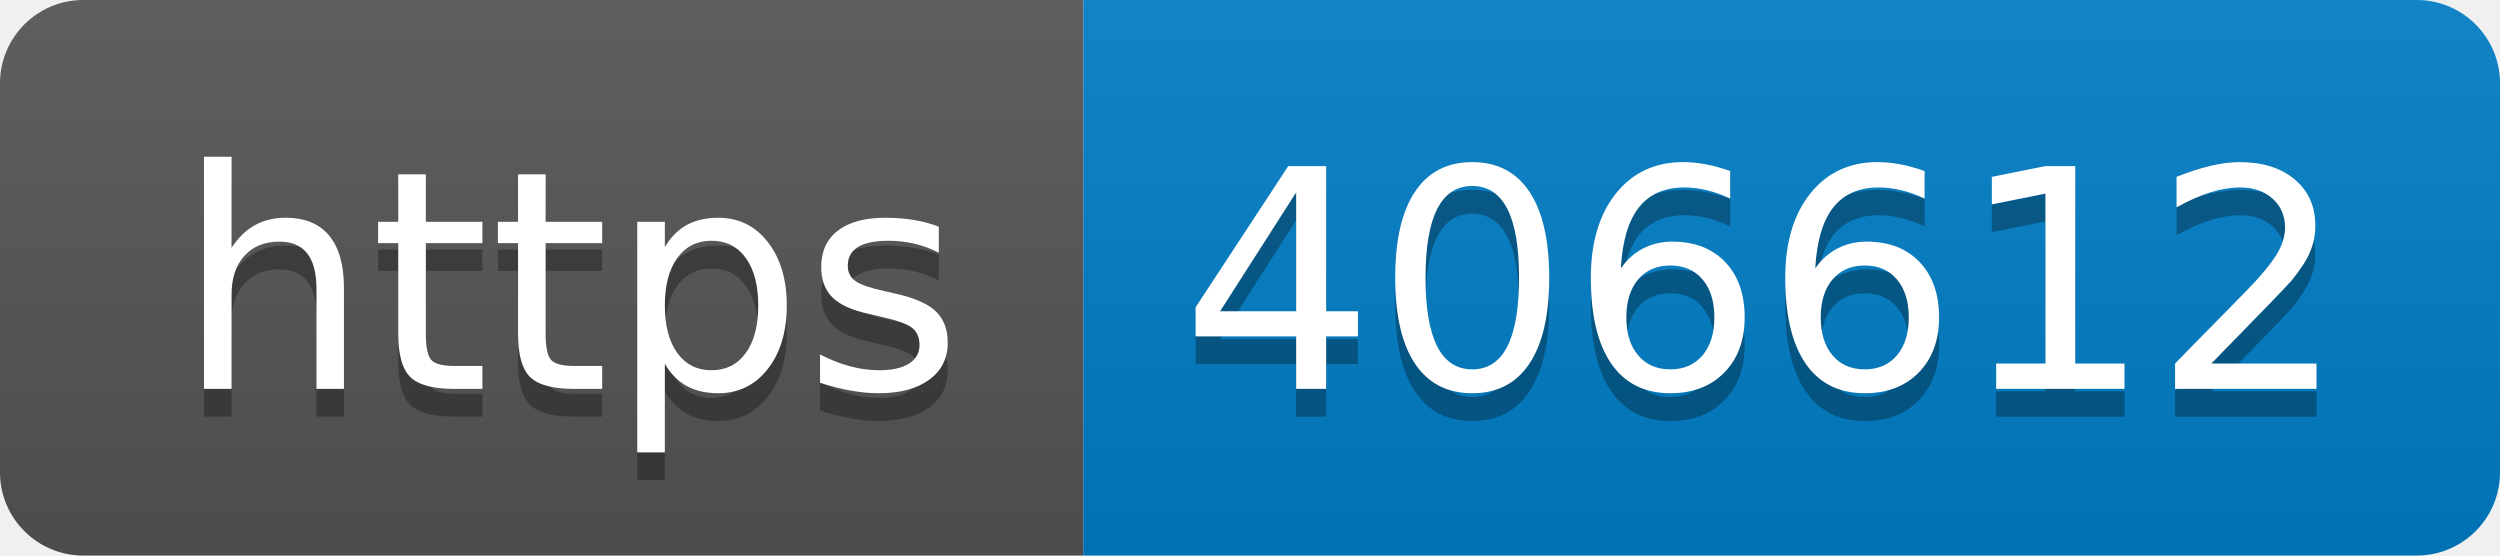
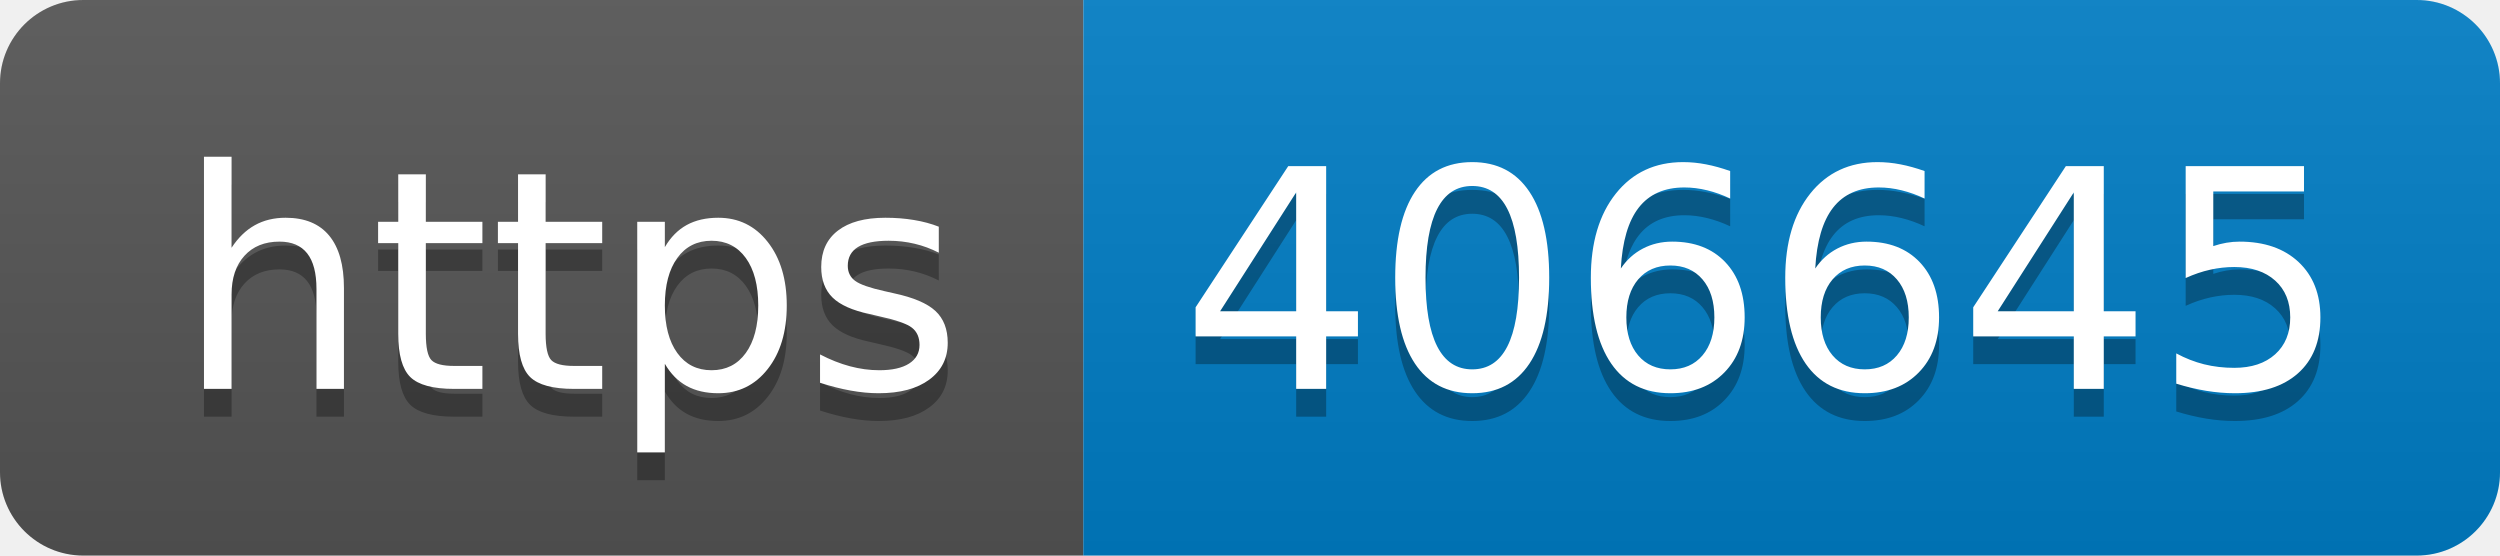
- <svg xmlns="http://www.w3.org/2000/svg" width="90" height="20" role="img" aria-label="https: 406612">
+ <svg xmlns="http://www.w3.org/2000/svg" width="90" height="20" role="img" aria-label="https: 406645">
  <linearGradient id="s" x2="0" y2="100%">
    <stop offset="0" stop-color="#bbb" stop-opacity=".1" />
    <stop offset="1" stop-opacity=".1" />
  </linearGradient>
  <clipPath id="r">
    <rect width="90" height="20" rx="3" fill="#fff" />
  </clipPath>
  <g clip-path="url(#r)">
    <rect width="39" height="20" fill="#555" />
    <rect x="39" width="51" height="20" fill="#007ec6" />
    <rect width="90" height="20" fill="url(#s)" />
  </g>
  <g fill="#fff" text-anchor="middle" font-family="Verdana,Geneva,DejaVu Sans,sans-serif" text-rendering="geometricPrecision" font-size="110">
    <text aria-hidden="true" x="205" y="150" fill="#010101" fill-opacity=".3" transform="scale(.1)" textLength="290">https</text>
    <text x="205" y="140" transform="scale(.1)" fill="#fff" textLength="290">https</text>
-     <text aria-hidden="true" x="635" y="150" fill="#010101" fill-opacity=".3" transform="scale(.1)" textLength="410">406612</text>
-     <text x="635" y="140" transform="scale(.1)" fill="#fff" textLength="410">406612</text>
+     <text aria-hidden="true" x="635" y="150" fill="#010101" fill-opacity=".3" transform="scale(.1)" textLength="410">406645</text>
+     <text x="635" y="140" transform="scale(.1)" fill="#fff" textLength="410">406645</text>
  </g>
</svg>
